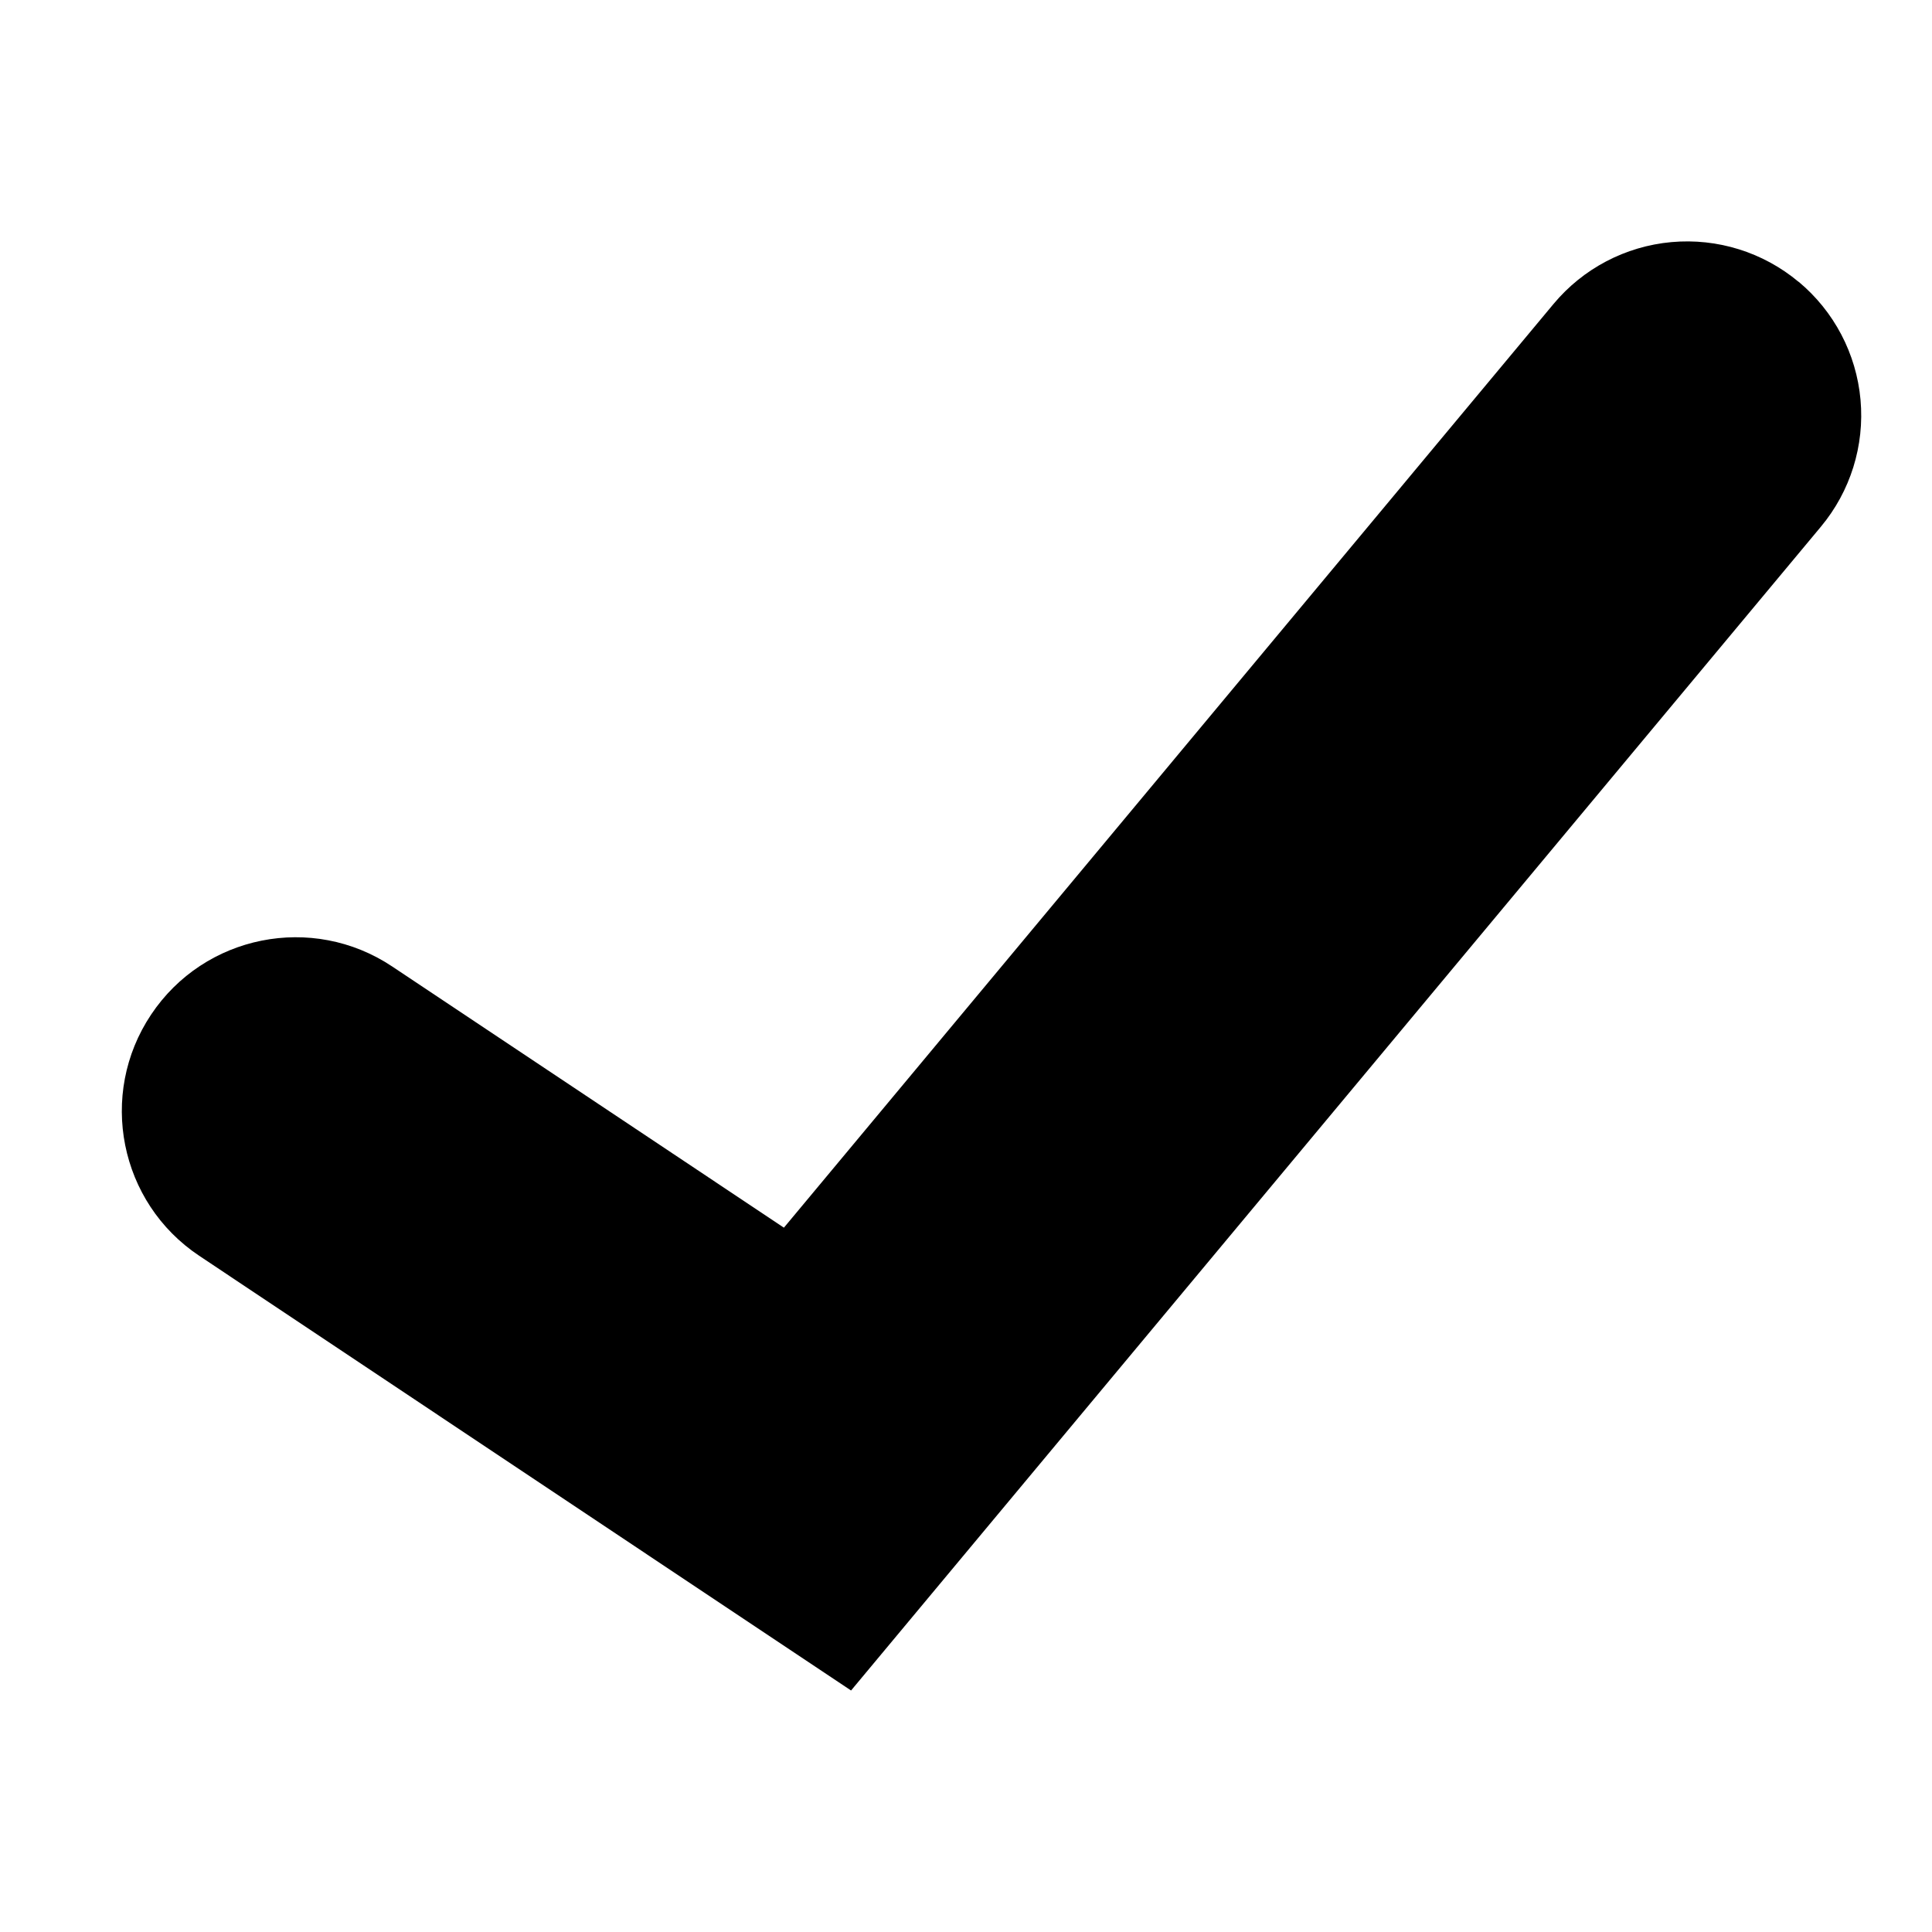
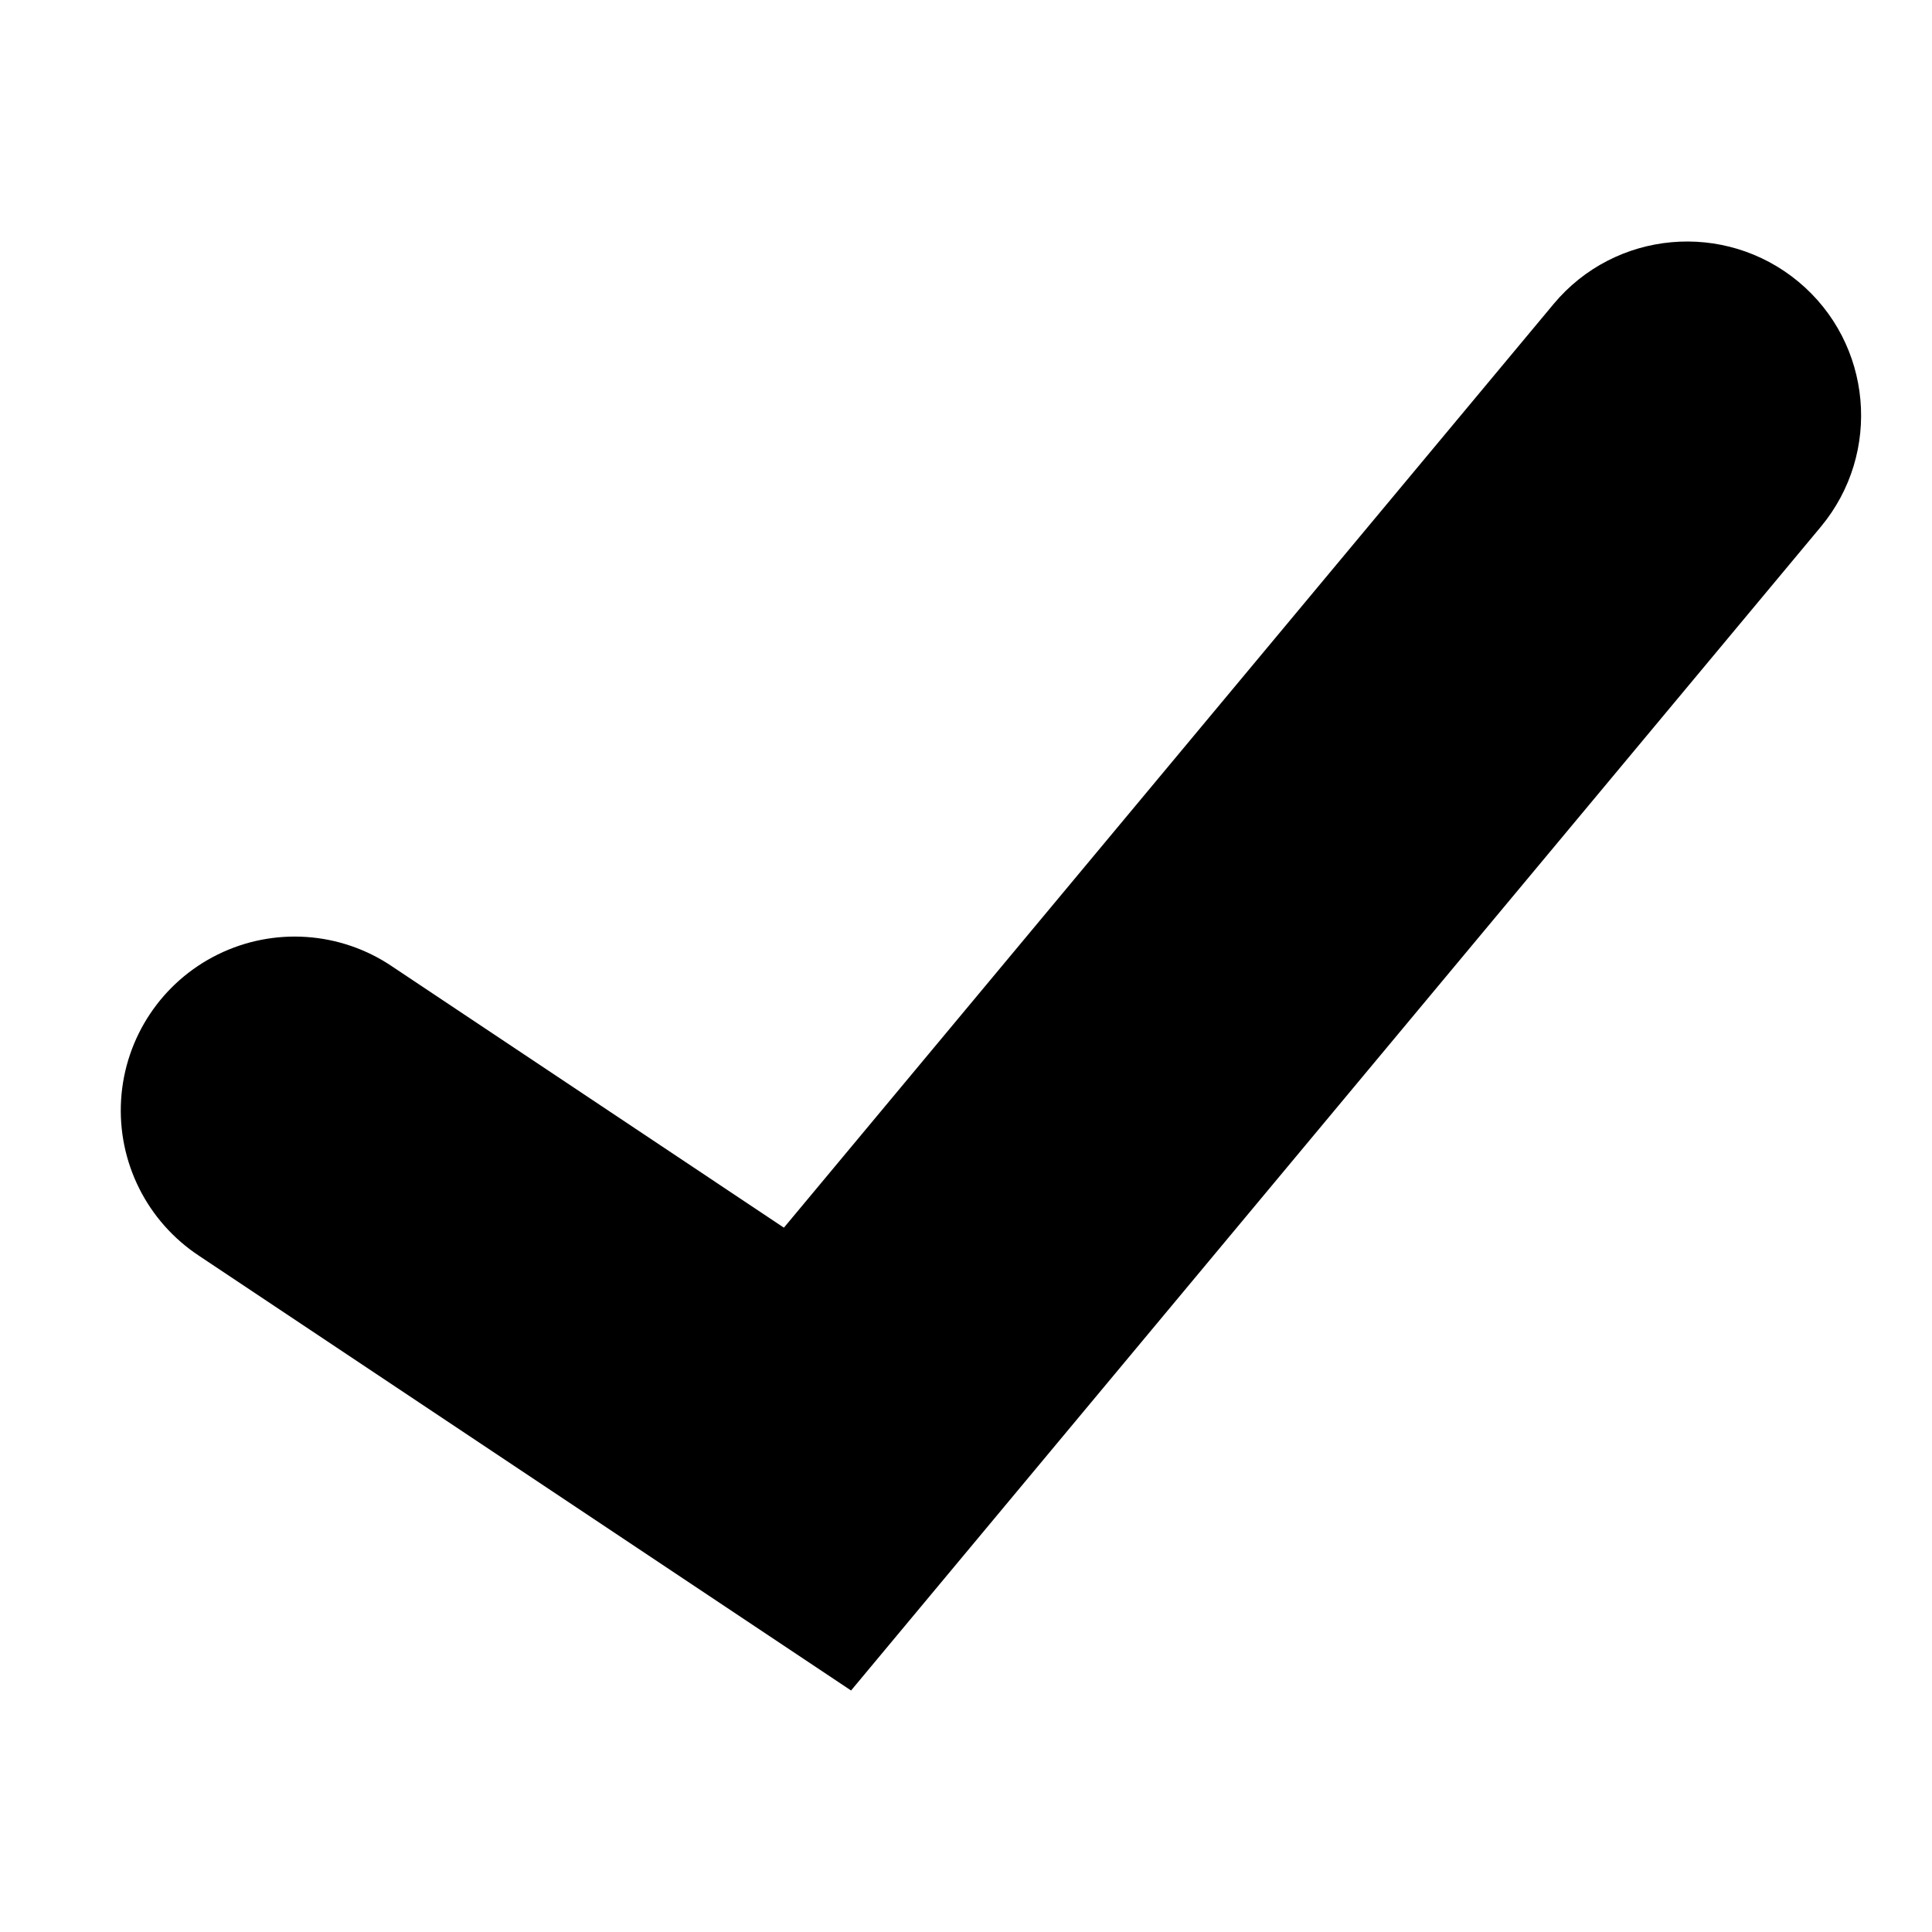
- <svg xmlns="http://www.w3.org/2000/svg" width="16" height="16" viewBox="0 0 16 16">
-   <path fill="#000" fill-rule="nonzero" d="M14.895 2.334a1.44 1.44 0 0 0-2.03.184l-6.373 7.649-3.244-2.163A1.44 1.44 0 1 0 1.65 10.4L7.048 14l8.031-9.637a1.44 1.44 0 0 0-.184-2.03z" />
+ <svg xmlns="http://www.w3.org/2000/svg" width="16px" height="16px" viewBox="0 0 16 16" version="1.1">
+   <g id="Symbols" stroke="none" stroke-width="1" fill="none" fill-rule="evenodd">
+     <g id="16-kb-iconfont-check-16">
+       <g>
+         <rect id="icon-area" opacity="0" x="0" y="0" width="16" height="16" />
+         <path d="M14.895,2.334 C14.283,1.825 13.375,1.907 12.866,2.518 L6.492,10.167 L3.248,8.004 C2.82,7.714 2.269,7.676 1.805,7.904 C1.341,8.132 1.035,8.591 1.003,9.107 C0.971,9.624 1.218,10.117 1.65,10.401 L7.048,14 L15.079,4.363 C15.588,3.751 15.506,2.843 14.895,2.334 L14.895,2.334 Z" id="check" fill="#000000" />
+       </g>
+     </g>
+   </g>
</svg>
